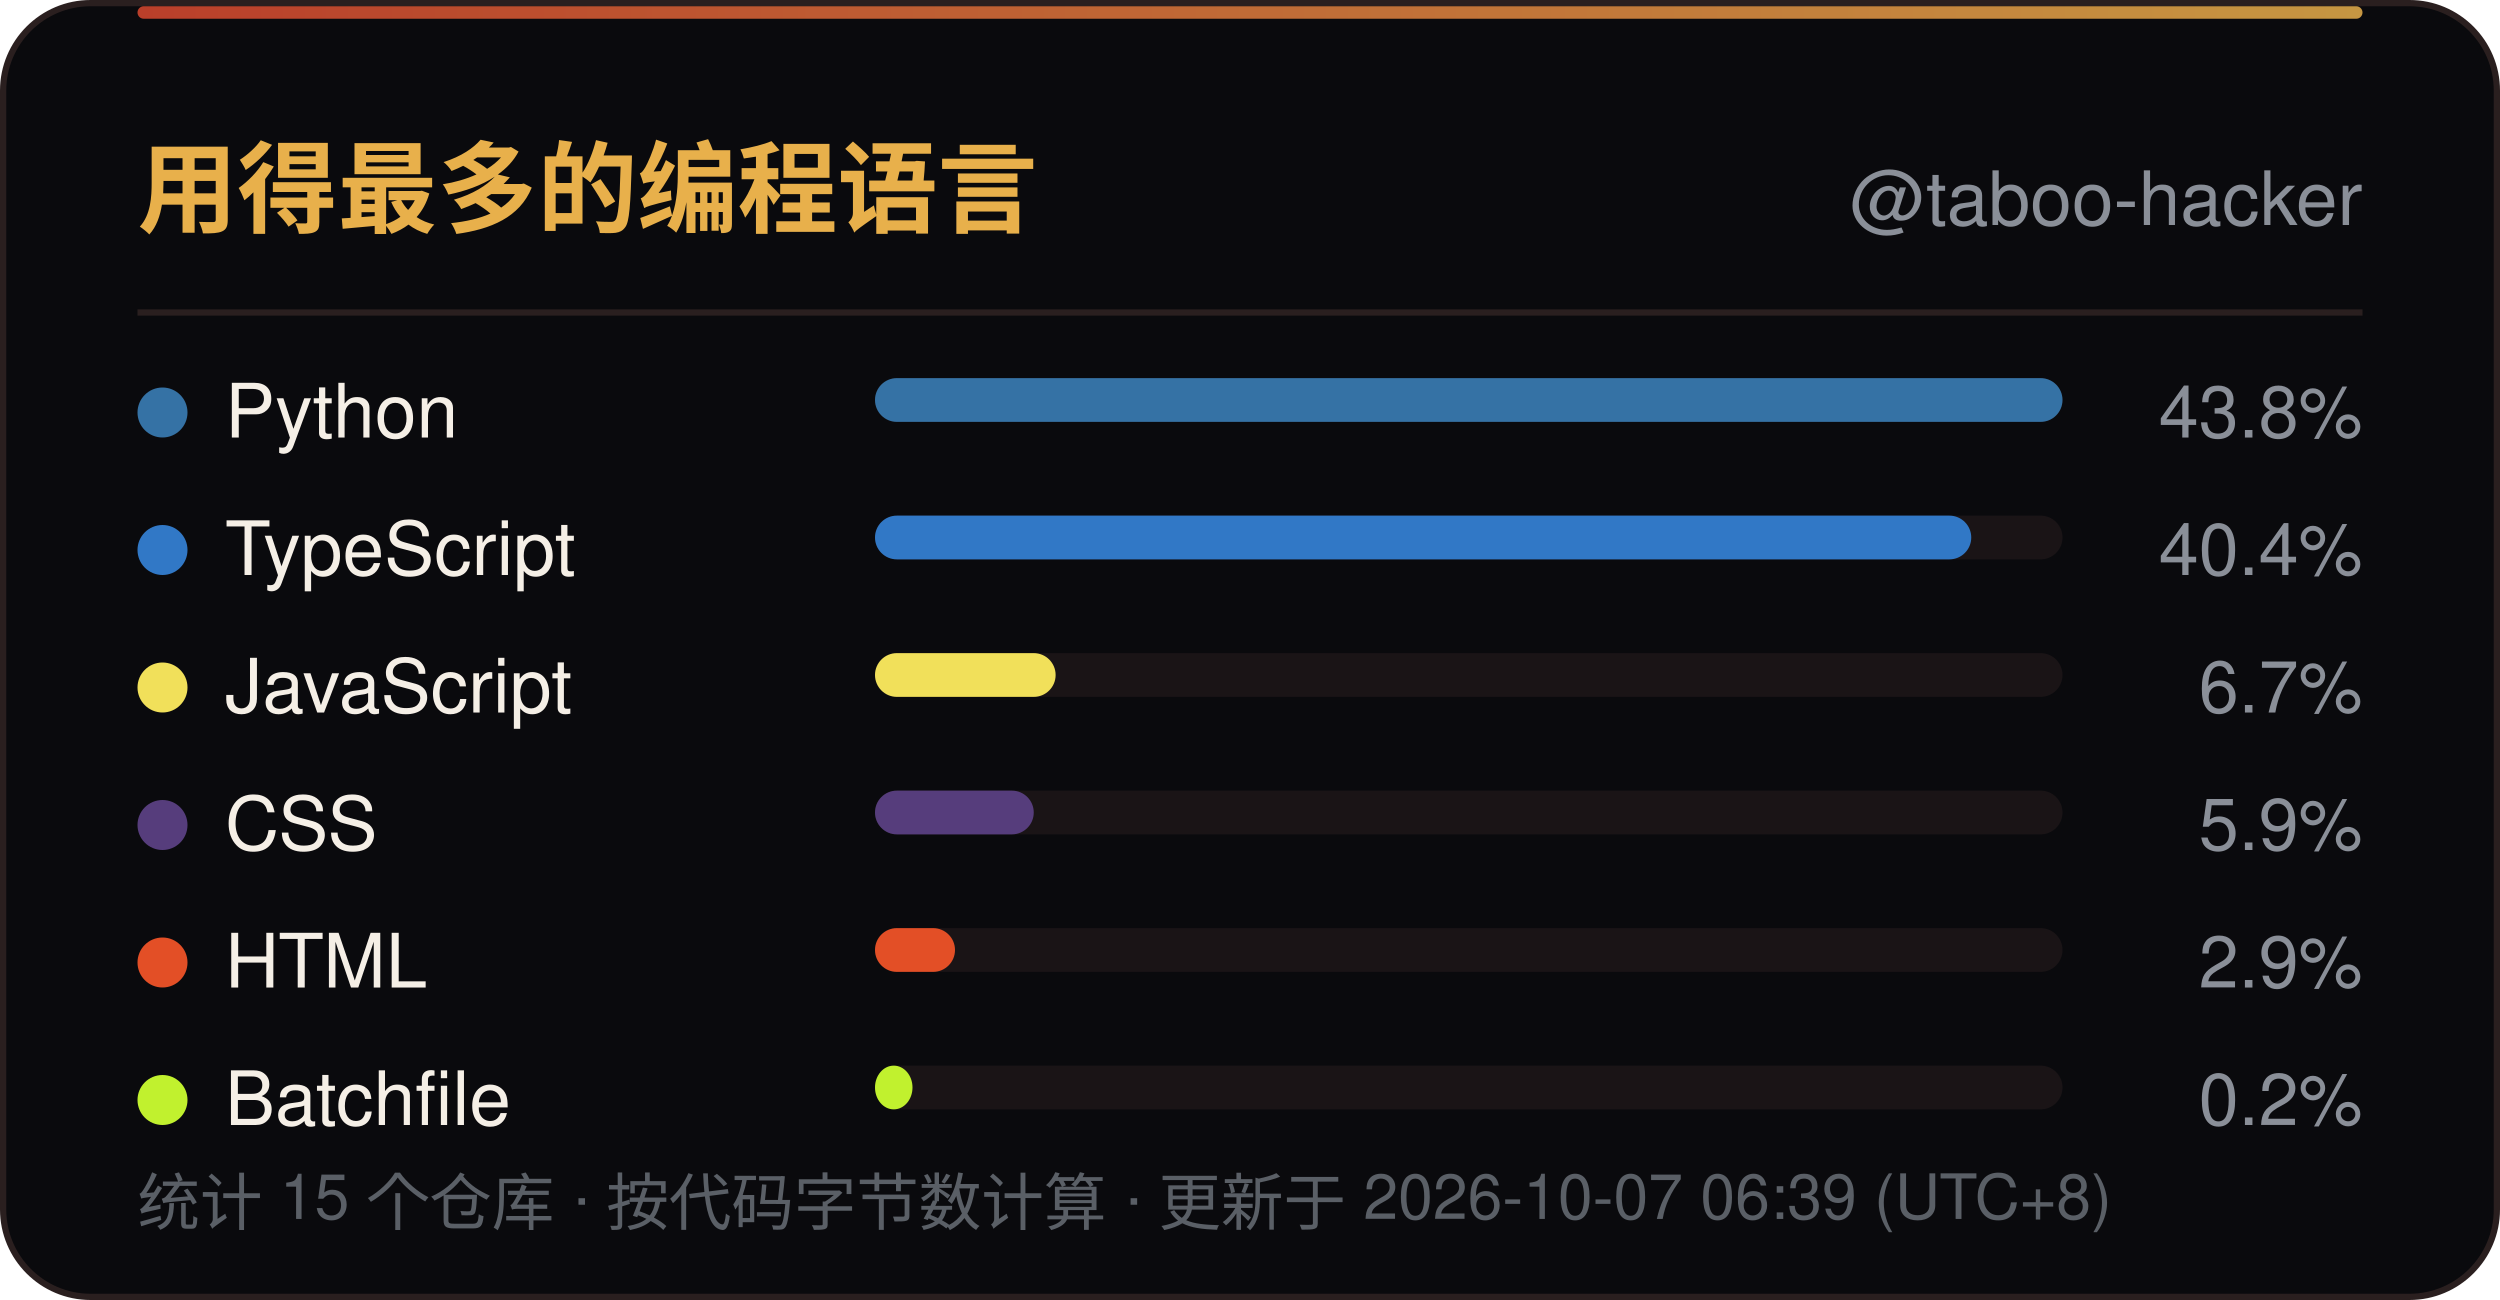
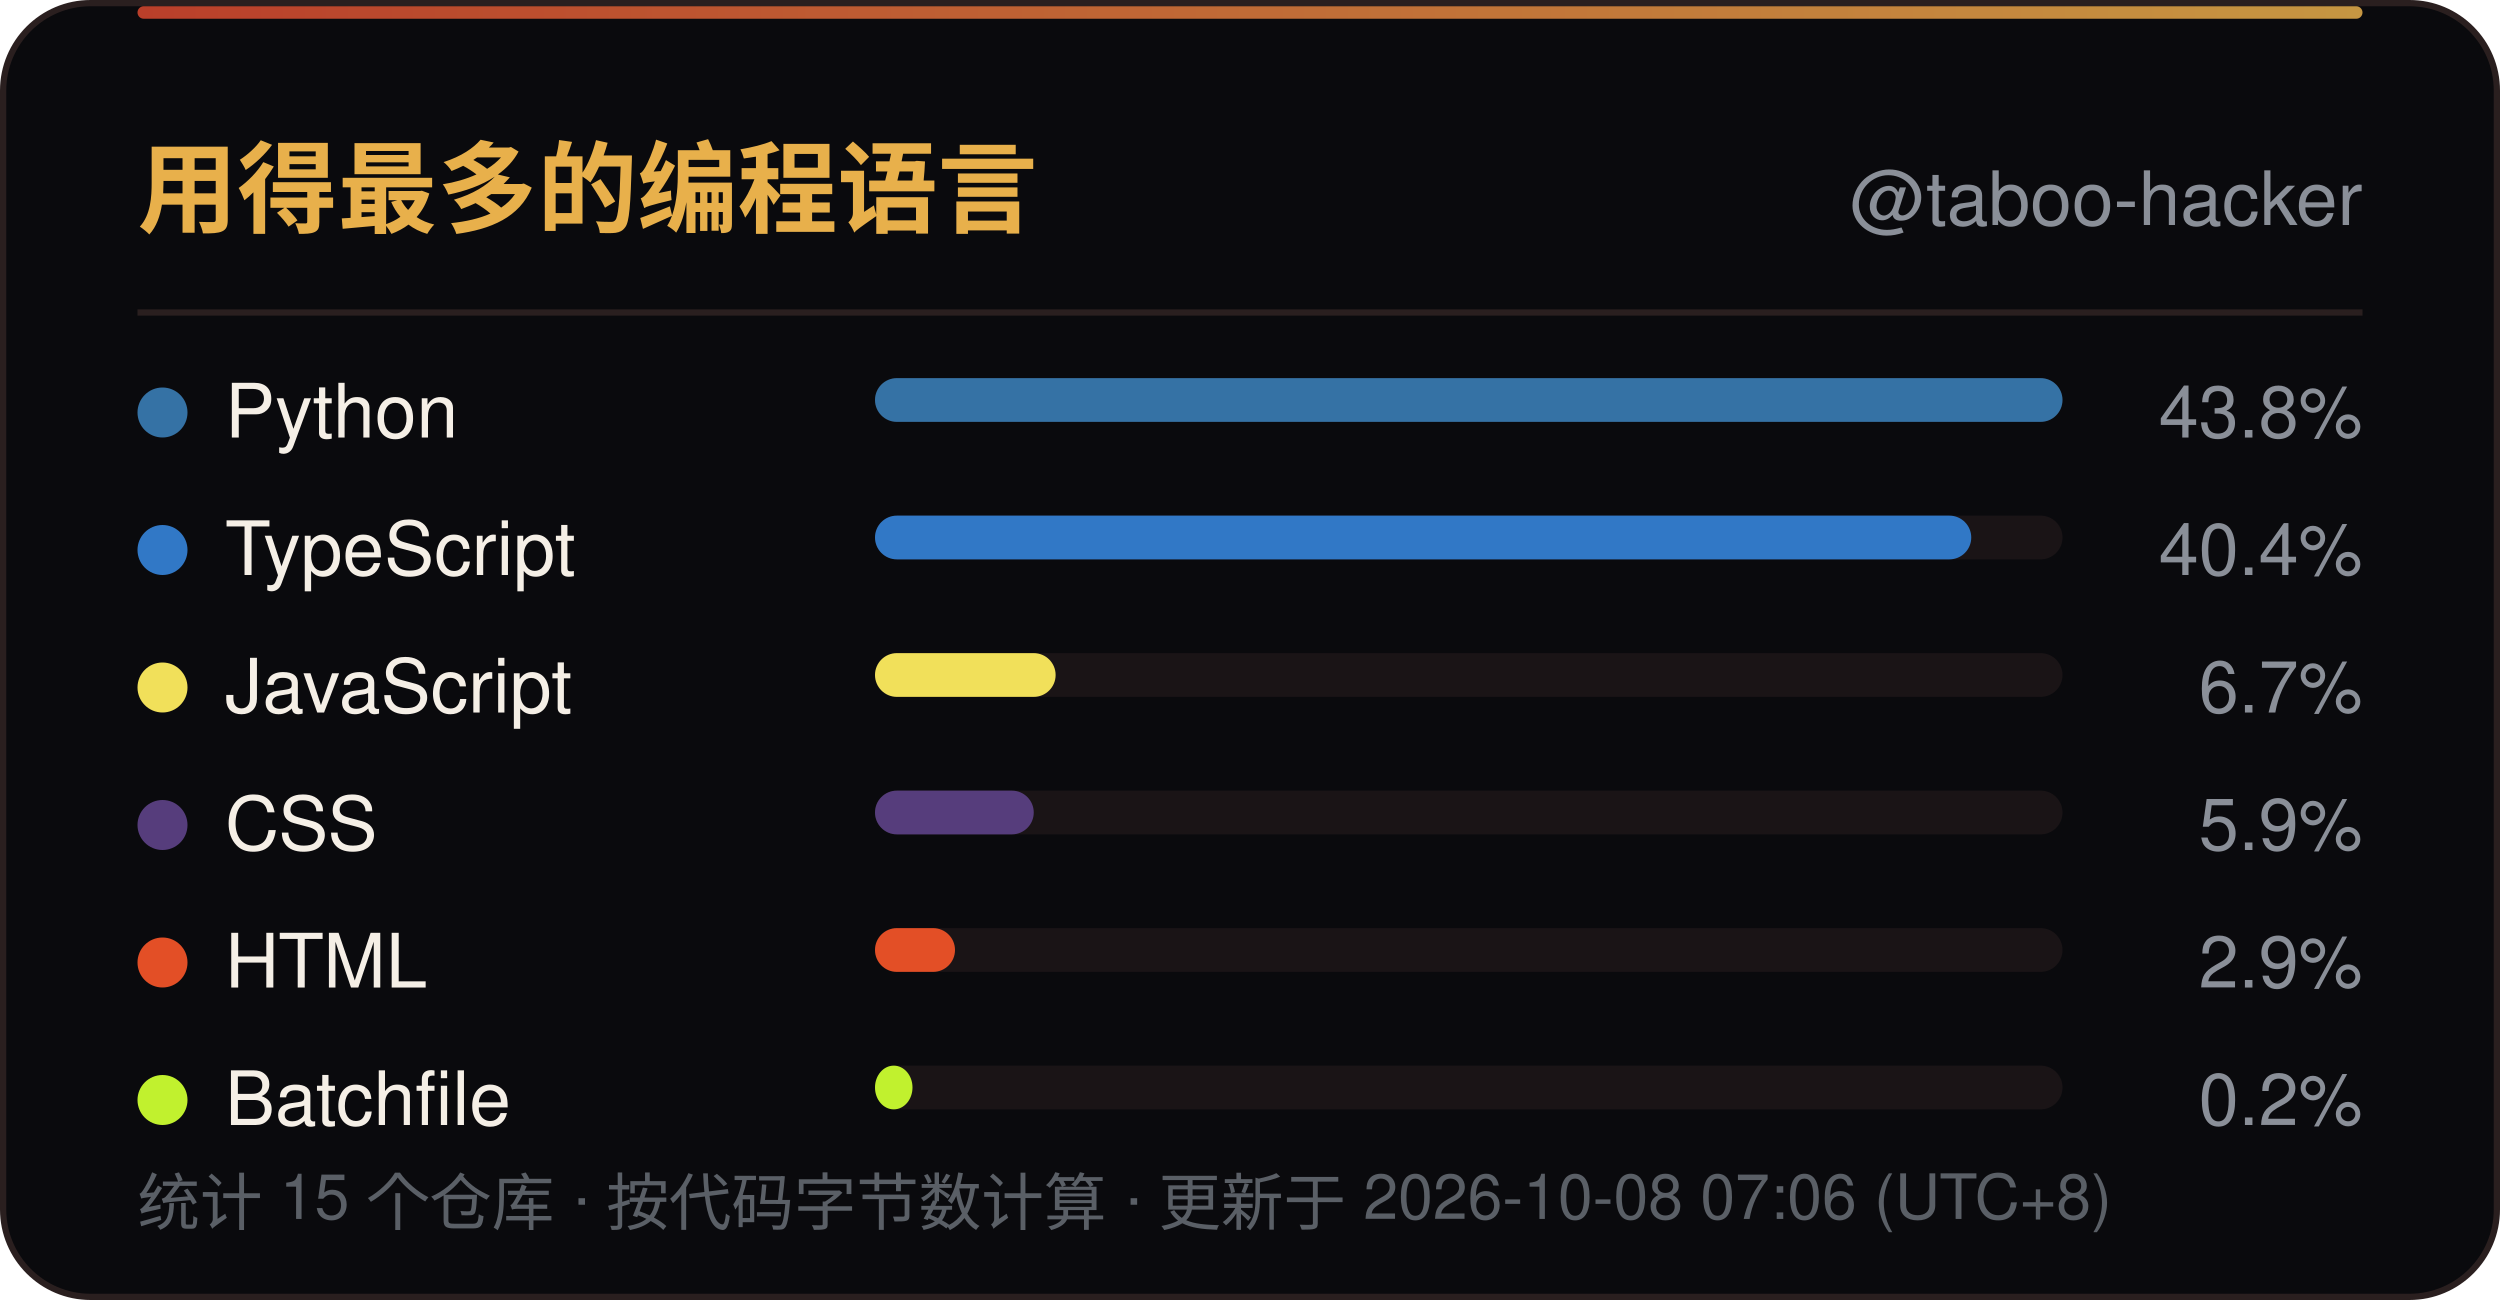
<svg xmlns="http://www.w3.org/2000/svg" width="400" height="208" viewBox="0 0 400 208" role="img" aria-label="用得最多的编程语言">
  <defs>
    <linearGradient id="line" x1="0" y1="0" x2="1" y2="0">
      <stop offset="0" stop-color="#D9482F" />
      <stop offset="1" stop-color="#E8B04B" />
    </linearGradient>
    <linearGradient id="sweep" x1="0" y1="0" x2="1" y2="0">
      <stop offset="0" stop-color="#E8B04B" stop-opacity="0" />
      <stop offset="0.5" stop-color="#E8B04B" stop-opacity="0.6" />
      <stop offset="1" stop-color="#E8B04B" stop-opacity="0" />
    </linearGradient>
  </defs>
  <rect x="0.5" y="0.5" width="399" height="207" rx="14" fill="#0A0A0D" stroke="#2A1F1F" />
  <rect x="22" y="1" width="356" height="2" rx="1" fill="url(#line)" opacity="0.85" />
  <rect x="-140" y="1" width="140" height="2.5" fill="url(#sweep)">
    <animate attributeName="x" values="-140;400" dur="6s" repeatCount="indefinite" />
  </rect>
  <text x="22" y="36" font-family="'Segoe UI',Ubuntu,'Microsoft YaHei','PingFang SC','Noto Sans SC',-apple-system,BlinkMacSystemFont,Helvetica,Arial,sans-serif" font-size="16" font-weight="700" fill="#E8B04B">用得最多的编程语言</text>
  <text x="378" y="36" text-anchor="end" font-family="'Segoe UI',Ubuntu,'Microsoft YaHei','PingFang SC','Noto Sans SC',-apple-system,BlinkMacSystemFont,Helvetica,Arial,sans-serif" font-size="12" fill="#8A8F98">@taboo-hacker</text>
  <line x1="22" y1="50" x2="378" y2="50" stroke="#2A1F1F" />
  <circle cx="26" cy="66.0" r="4" fill="#3572A5" />
  <text x="36" y="70.0" font-family="'Segoe UI',Ubuntu,'Microsoft YaHei','PingFang SC','Noto Sans SC',-apple-system,BlinkMacSystemFont,Helvetica,Arial,sans-serif" font-size="12" fill="#F5EFE6">Python</text>
  <rect x="140" y="60.5" width="190" height="7" rx="3.5" fill="#1A1416" />
  <rect x="140" y="60.5" width="190.0" height="7" rx="3.5" fill="#3572A5" />
  <text x="378" y="70.0" text-anchor="end" font-family="'Segoe UI',Ubuntu,'Microsoft YaHei','PingFang SC','Noto Sans SC',-apple-system,BlinkMacSystemFont,Helvetica,Arial,sans-serif" font-size="11.5" fill="#8A8F98">43.8%</text>
  <circle cx="26" cy="88.0" r="4" fill="#3178C6" />
  <text x="36" y="92.0" font-family="'Segoe UI',Ubuntu,'Microsoft YaHei','PingFang SC','Noto Sans SC',-apple-system,BlinkMacSystemFont,Helvetica,Arial,sans-serif" font-size="12" fill="#F5EFE6">TypeScript</text>
  <rect x="140" y="82.5" width="190" height="7" rx="3.5" fill="#1A1416" />
  <rect x="140" y="82.5" width="175.4" height="7" rx="3.5" fill="#3178C6" />
  <text x="378" y="92.0" text-anchor="end" font-family="'Segoe UI',Ubuntu,'Microsoft YaHei','PingFang SC','Noto Sans SC',-apple-system,BlinkMacSystemFont,Helvetica,Arial,sans-serif" font-size="11.5" fill="#8A8F98">40.4%</text>
  <circle cx="26" cy="110.0" r="4" fill="#F1E05A" />
  <text x="36" y="114.0" font-family="'Segoe UI',Ubuntu,'Microsoft YaHei','PingFang SC','Noto Sans SC',-apple-system,BlinkMacSystemFont,Helvetica,Arial,sans-serif" font-size="12" fill="#F5EFE6">JavaScript</text>
  <rect x="140" y="104.5" width="190" height="7" rx="3.5" fill="#1A1416" />
  <rect x="140" y="104.5" width="28.9" height="7" rx="3.5" fill="#F1E05A" />
  <text x="378" y="114.0" text-anchor="end" font-family="'Segoe UI',Ubuntu,'Microsoft YaHei','PingFang SC','Noto Sans SC',-apple-system,BlinkMacSystemFont,Helvetica,Arial,sans-serif" font-size="11.5" fill="#8A8F98">6.7%</text>
  <circle cx="26" cy="132.0" r="4" fill="#563D7C" />
  <text x="36" y="136.0" font-family="'Segoe UI',Ubuntu,'Microsoft YaHei','PingFang SC','Noto Sans SC',-apple-system,BlinkMacSystemFont,Helvetica,Arial,sans-serif" font-size="12" fill="#F5EFE6">CSS</text>
  <rect x="140" y="126.5" width="190" height="7" rx="3.5" fill="#1A1416" />
  <rect x="140" y="126.5" width="25.4" height="7" rx="3.5" fill="#563D7C" />
  <text x="378" y="136.0" text-anchor="end" font-family="'Segoe UI',Ubuntu,'Microsoft YaHei','PingFang SC','Noto Sans SC',-apple-system,BlinkMacSystemFont,Helvetica,Arial,sans-serif" font-size="11.5" fill="#8A8F98">5.9%</text>
  <circle cx="26" cy="154.0" r="4" fill="#E34F26" />
  <text x="36" y="158.0" font-family="'Segoe UI',Ubuntu,'Microsoft YaHei','PingFang SC','Noto Sans SC',-apple-system,BlinkMacSystemFont,Helvetica,Arial,sans-serif" font-size="12" fill="#F5EFE6">HTML</text>
  <rect x="140" y="148.5" width="190" height="7" rx="3.5" fill="#1A1416" />
  <rect x="140" y="148.5" width="12.8" height="7" rx="3.5" fill="#E34F26" />
  <text x="378" y="158.0" text-anchor="end" font-family="'Segoe UI',Ubuntu,'Microsoft YaHei','PingFang SC','Noto Sans SC',-apple-system,BlinkMacSystemFont,Helvetica,Arial,sans-serif" font-size="11.5" fill="#8A8F98">2.9%</text>
  <circle cx="26" cy="176.0" r="4" fill="#C1F12E" />
  <text x="36" y="180.0" font-family="'Segoe UI',Ubuntu,'Microsoft YaHei','PingFang SC','Noto Sans SC',-apple-system,BlinkMacSystemFont,Helvetica,Arial,sans-serif" font-size="12" fill="#F5EFE6">Batchfile</text>
  <rect x="140" y="170.5" width="190" height="7" rx="3.5" fill="#1A1416" />
  <rect x="140" y="170.5" width="6.0" height="7" rx="3.5" fill="#C1F12E" />
  <text x="378" y="180.0" text-anchor="end" font-family="'Segoe UI',Ubuntu,'Microsoft YaHei','PingFang SC','Noto Sans SC',-apple-system,BlinkMacSystemFont,Helvetica,Arial,sans-serif" font-size="11.5" fill="#8A8F98">0.2%</text>
-   <text x="22" y="196" font-family="'Segoe UI',Ubuntu,'Microsoft YaHei','PingFang SC','Noto Sans SC',-apple-system,BlinkMacSystemFont,Helvetica,Arial,sans-serif" font-size="10" fill="#5A5F66">统计 15 个仓库 · 按代码字节数计算 · 更新于 2026-10-07 06:39 (UTC+8)</text>
+   <text x="22" y="196" font-family="'Segoe UI',Ubuntu,'Microsoft YaHei','PingFang SC','Noto Sans SC',-apple-system,BlinkMacSystemFont,Helvetica,Arial,sans-serif" font-size="10" fill="#5A5F66">统计 15 个仓库 · 按代码字节数计算 · 更新于 2026-10-08 07:06 (UTC+8)</text>
</svg>
